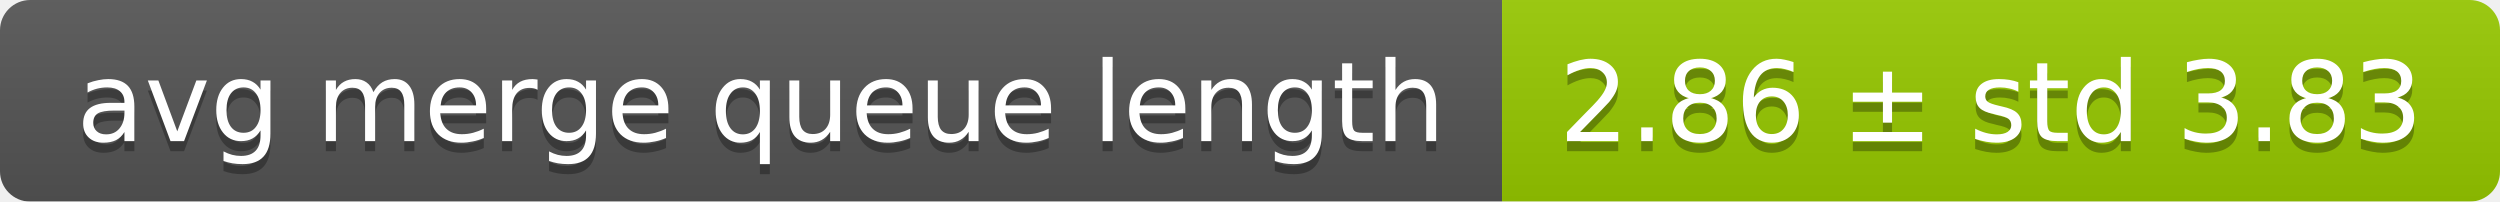
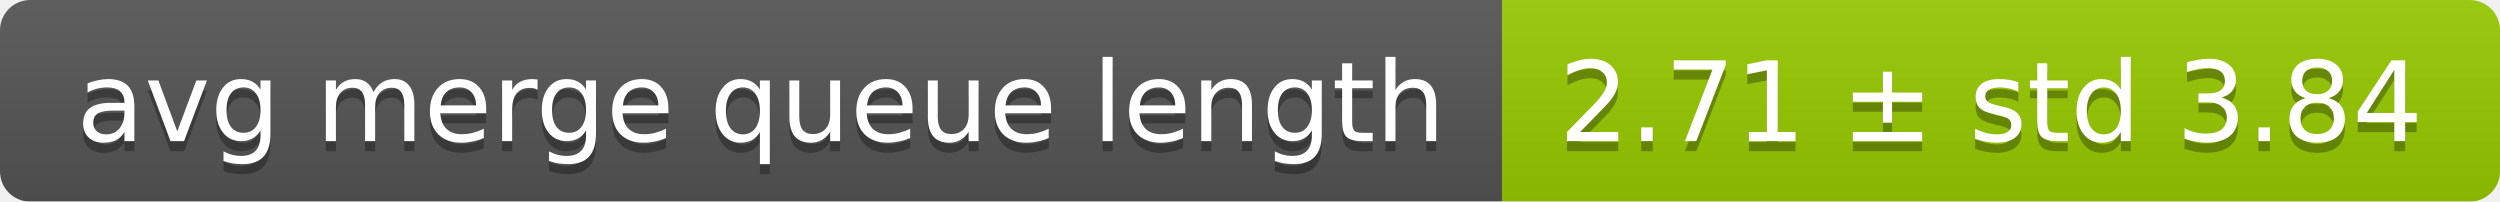
<svg xmlns="http://www.w3.org/2000/svg" width="248" height="20">
  <linearGradient id="smooth" x2="0" y2="100%">
    <stop offset="0" stop-color="#bbb" stop-opacity=".1" />
    <stop offset="1" stop-opacity=".1" />
  </linearGradient>
  <mask id="round">
    <rect width="248" height="20" rx="3" fill="#fff" />
  </mask>
  <g mask="url(#round)">
    <rect width="149" height="20" fill="#555" />
    <rect x="149" width="99" height="20" fill="#97ca00" />
    <rect width="248" height="20" fill="url(#smooth)" />
  </g>
  <g fill="#fff" text-anchor="middle" font-family="DejaVu Sans,Verdana,Geneva,sans-serif" font-size="11">
    <text x="75.5" y="15" fill="#010101" fill-opacity=".3">avg merge queue length</text>
    <text x="75.5" y="14">avg merge queue length</text>
-     <text x="197.5" y="15" fill="#010101" fill-opacity=".3">2.86 ± std 3.83</text>
-     <text x="197.5" y="14">2.86 ± std 3.83</text>
+     <text x="197.5" y="15" fill="#010101" fill-opacity=".3">2.71 ± std 3.84</text>
+     <text x="197.5" y="14">2.71 ± std 3.84</text>
  </g>
</svg>
